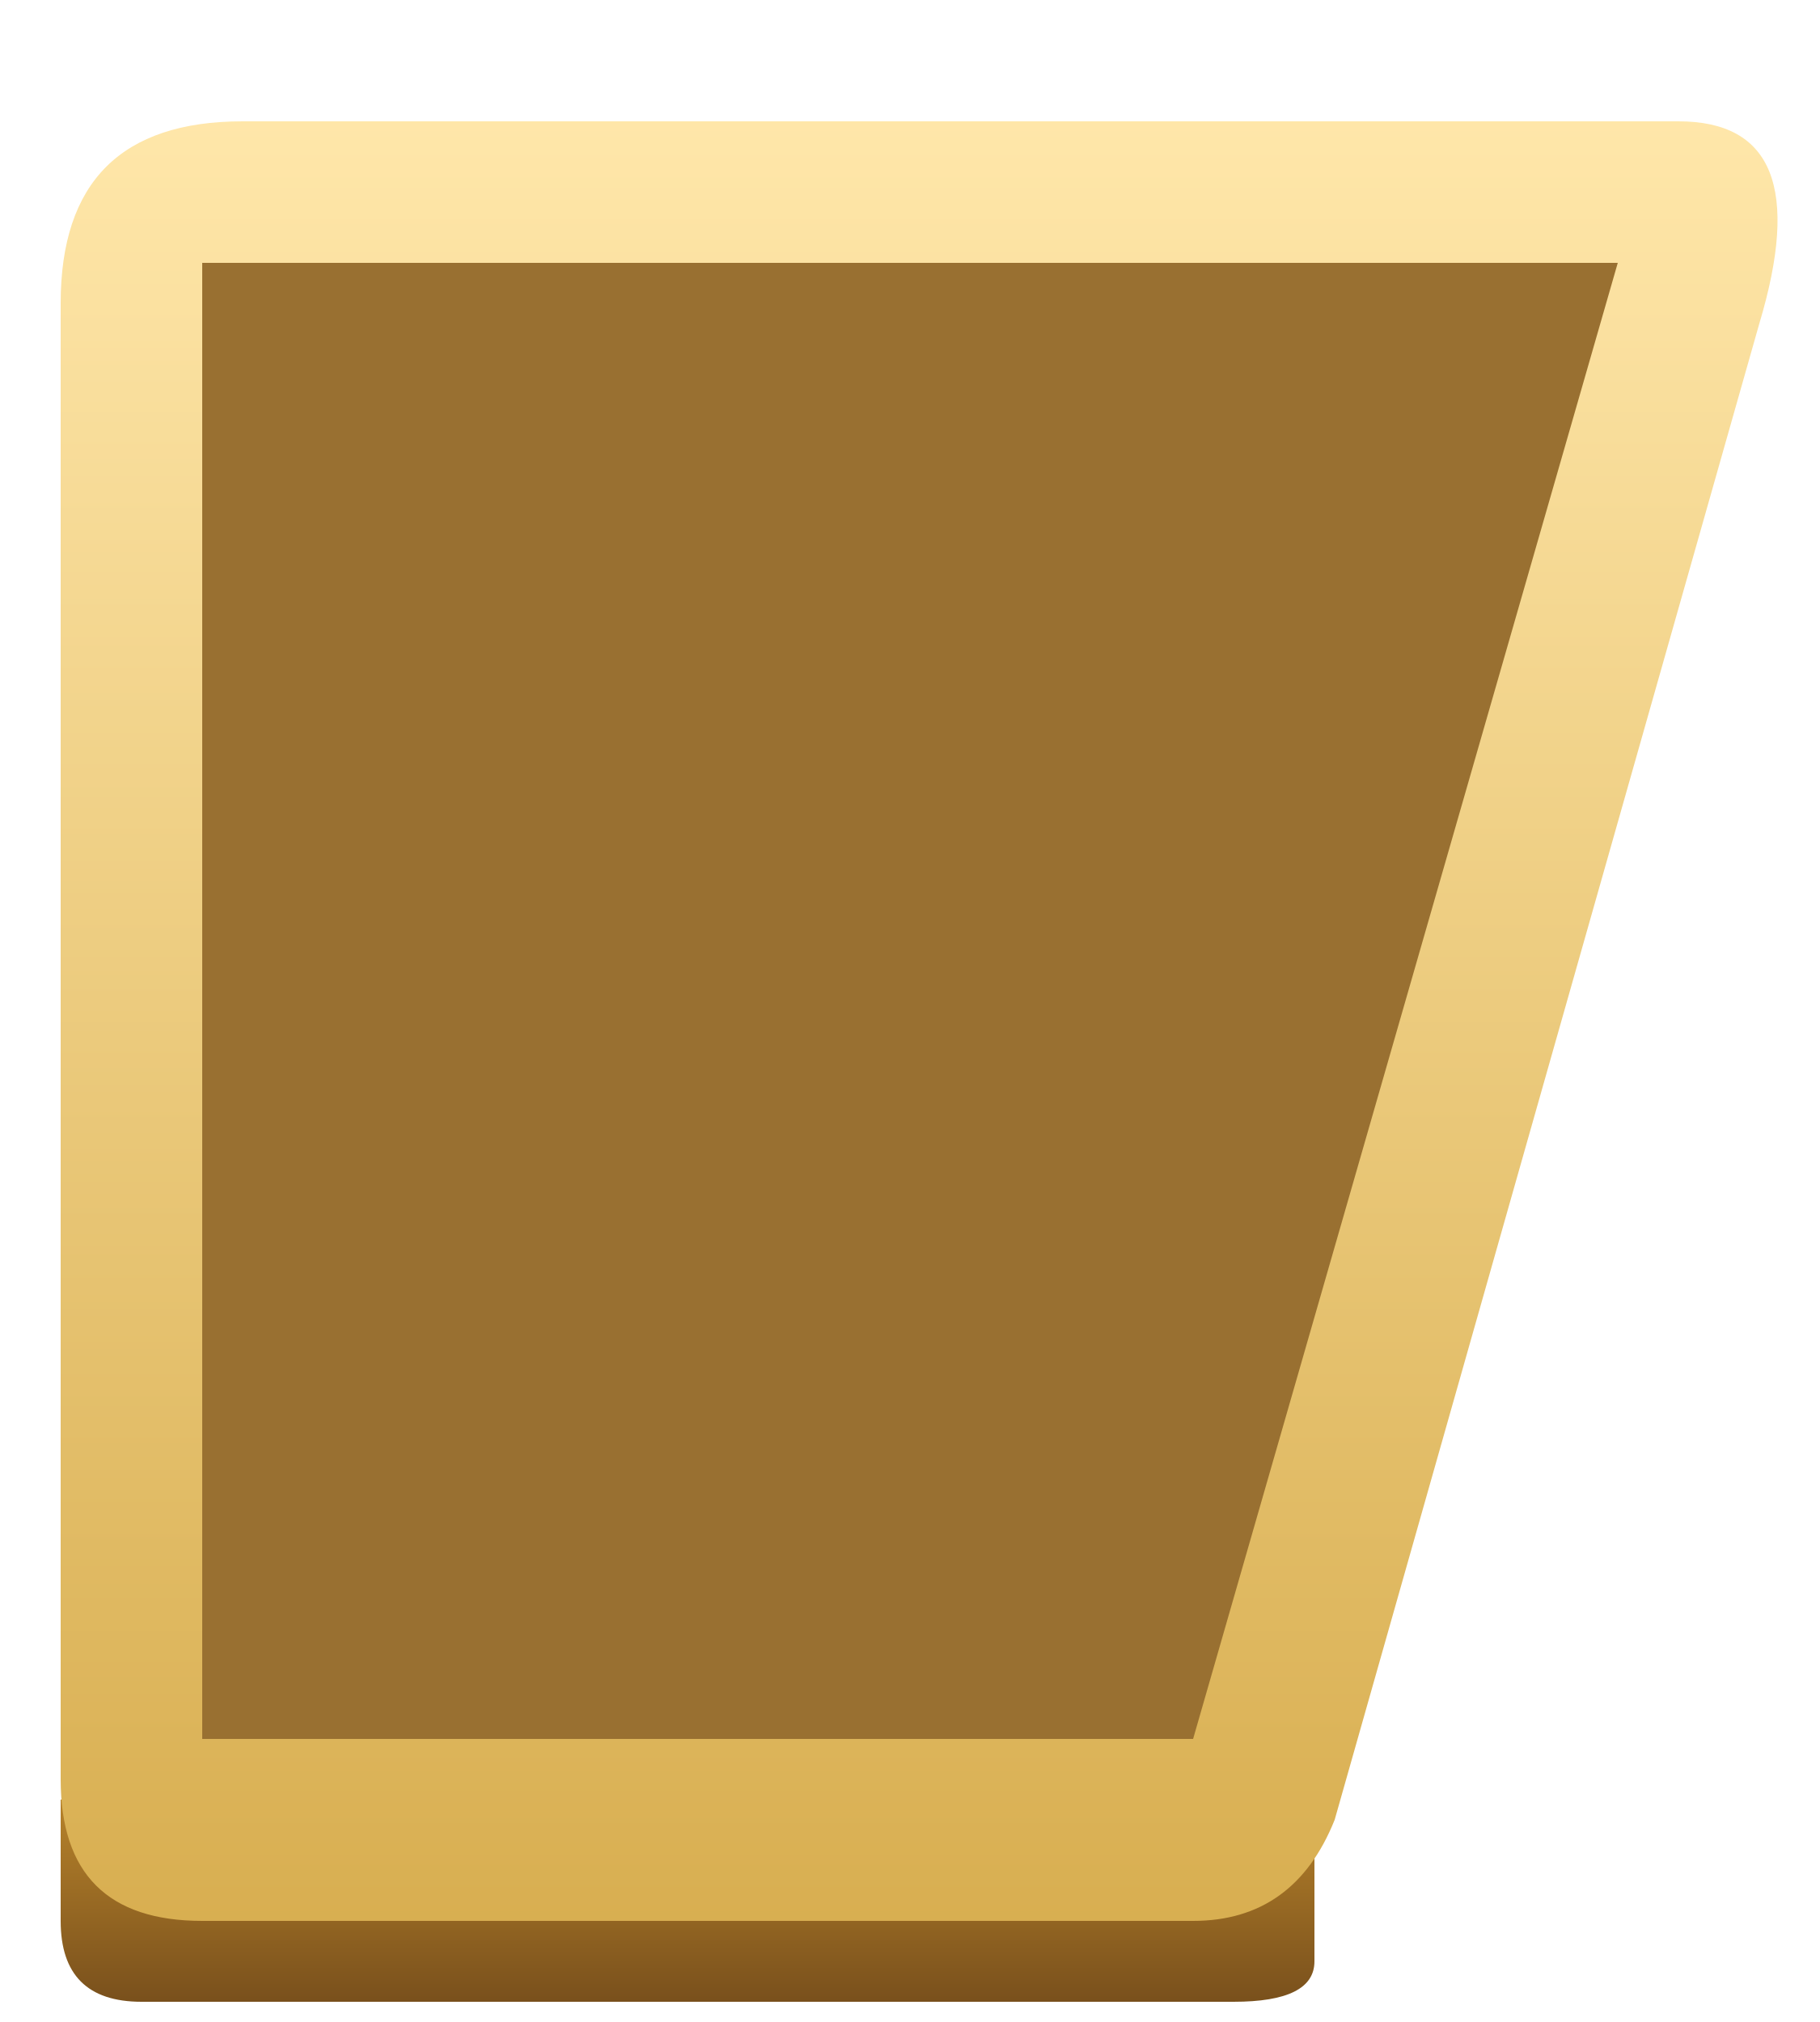
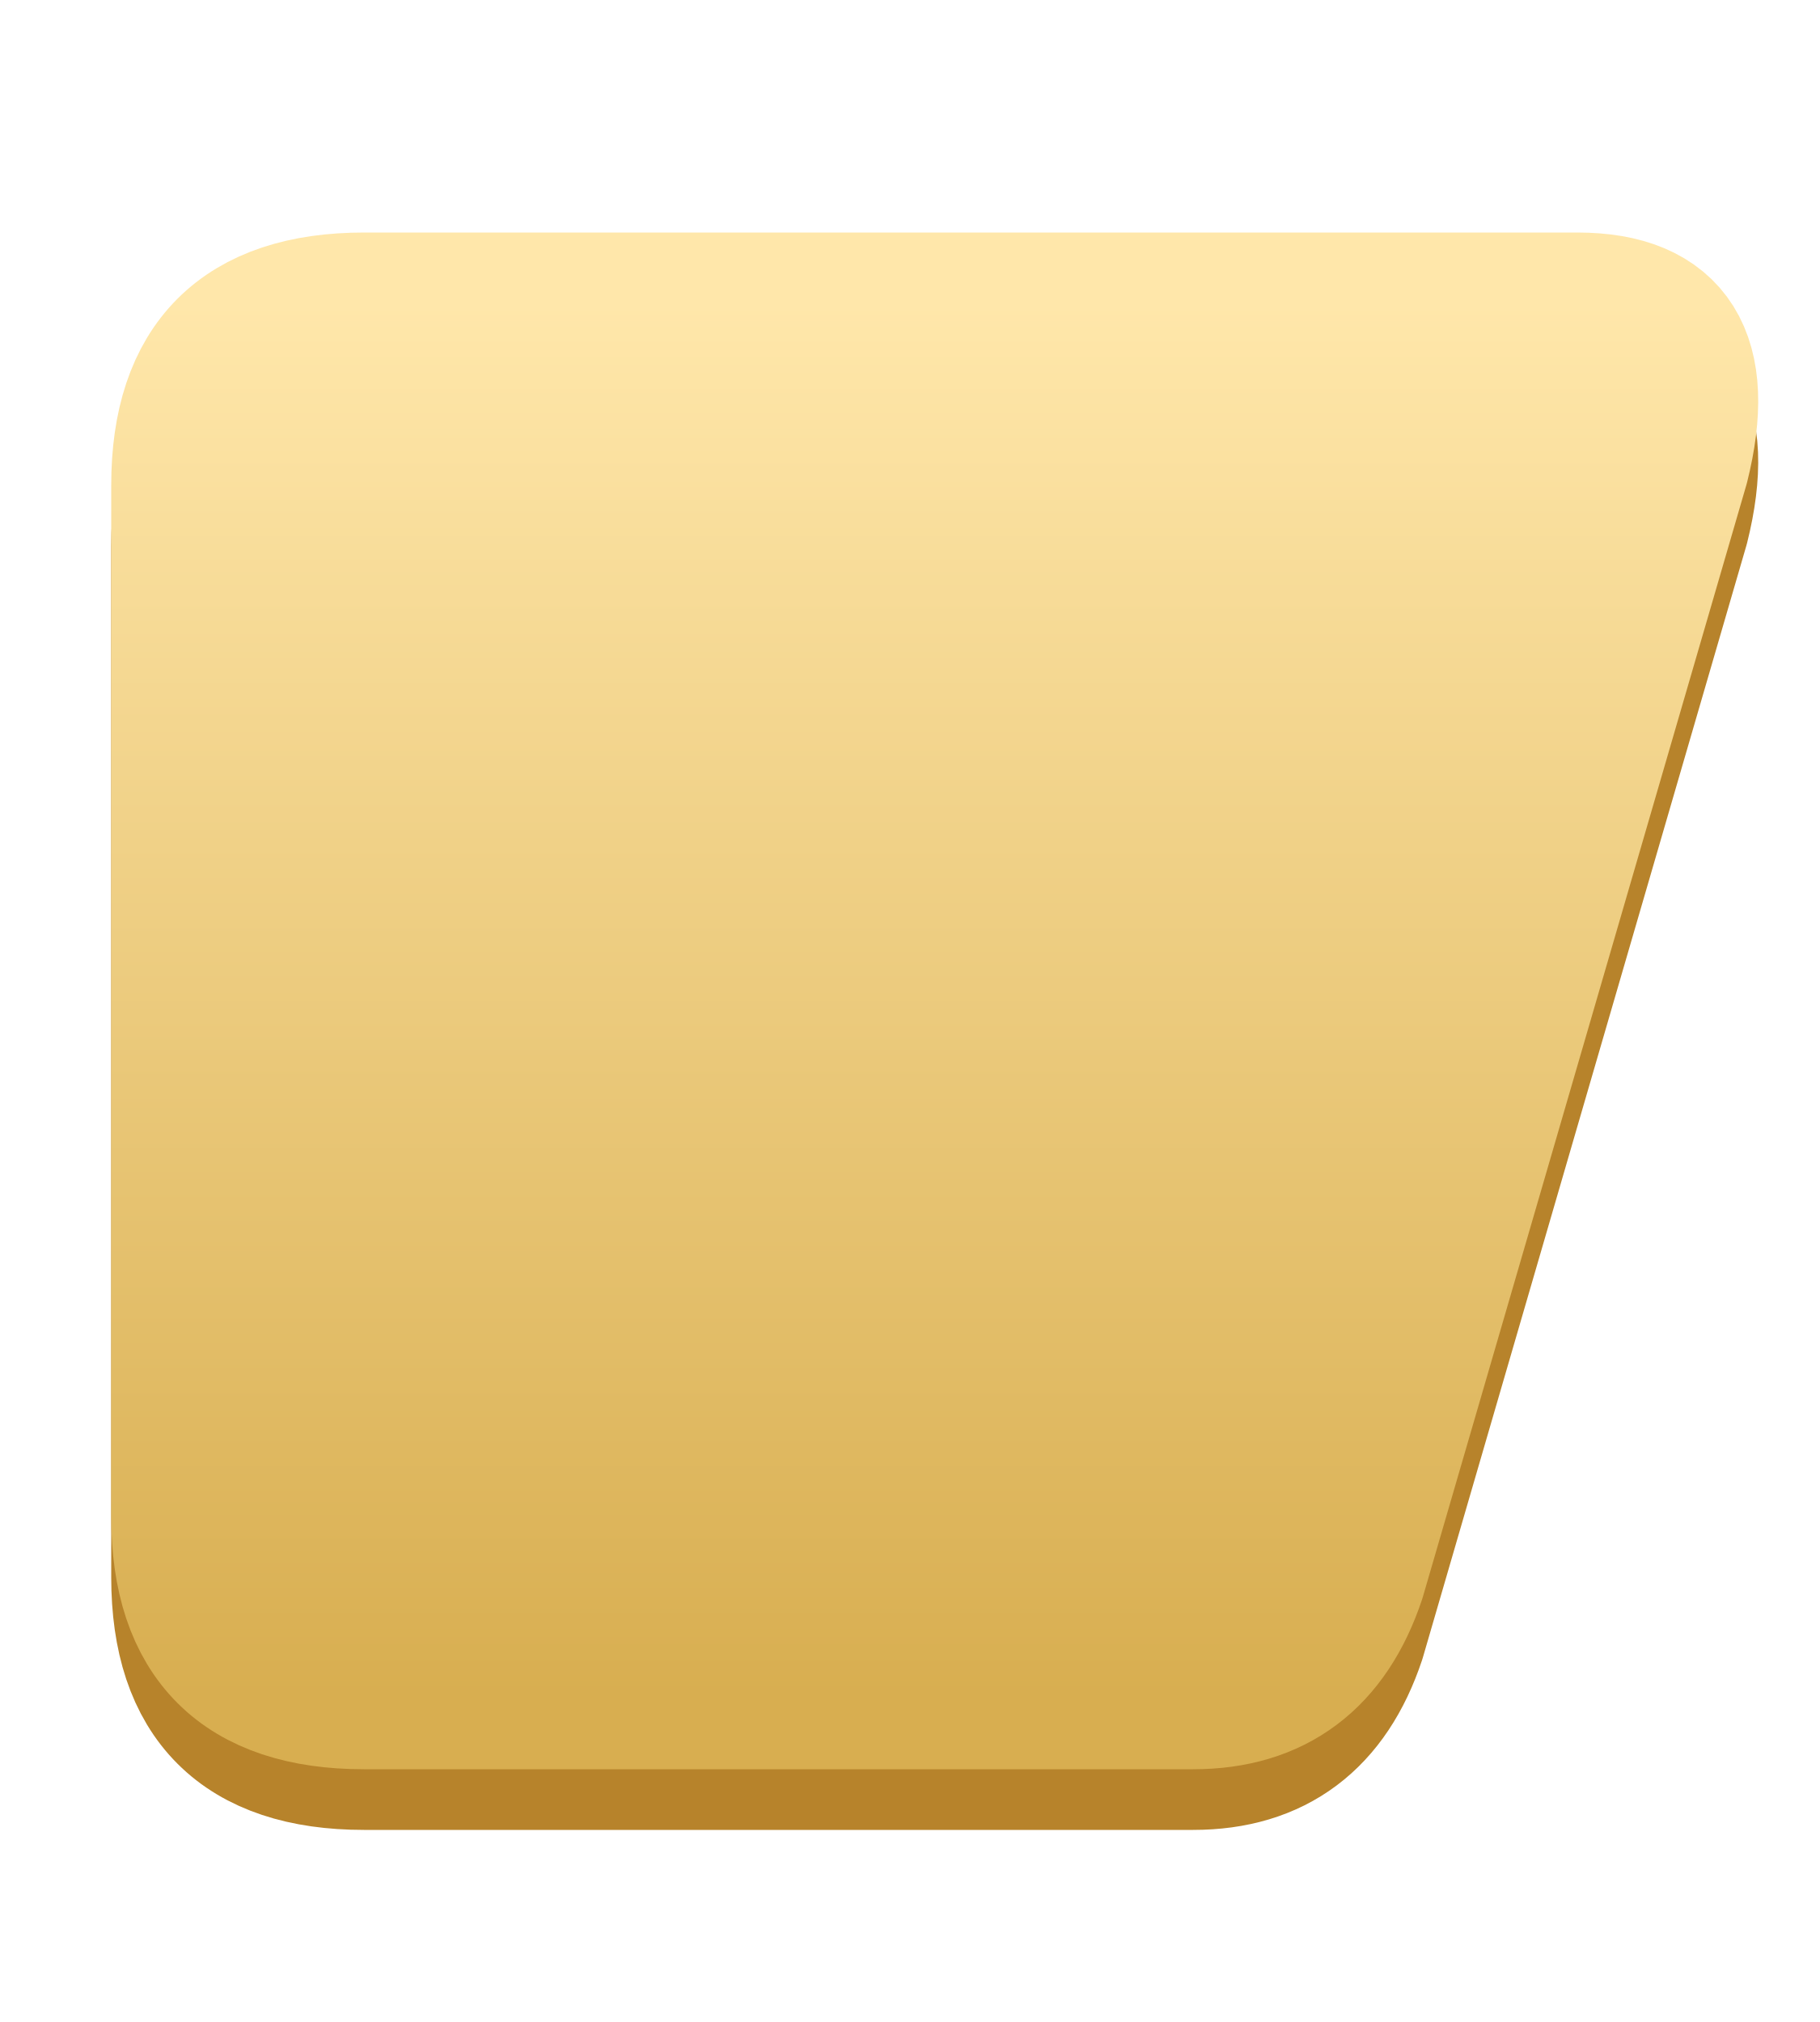
<svg xmlns="http://www.w3.org/2000/svg" viewBox="0 0 90 100">
  <defs>
-     <linearGradient id="side" x2="0" y2="1">
-       <stop stop-color="#b7832b" />
-       <stop offset="1" stop-color="#79501c" />
-     </linearGradient>
-     <linearGradient id="bevel" x2="0" y2="1">
+     <linearGradient id="gold" x1="0" y1="0" x2="0" y2="1">
      <stop stop-color="#ffe7aa" />
      <stop offset="1" stop-color="#d8ae50" />
    </linearGradient>
  </defs>
-   <path d="M3 89H65V97Q65 99 61 99H7Q3 99 3 95Z" fill="url(#side)" />
-   <path d="M12 6H83Q90 6 87 16L66 90Q64 95 59 95H10Q3 95 3 88V15Q3 6 12 6Z" fill="url(#bevel)" />
-   <path d="M10 13H80L59 86H10Z" fill="#997031" />
+   <path d="M18 4H78Q85 4 83 12L67 67Q65 73 59 73H18Q9 73 9 64V13Q9 4 18 4Z" transform="translate(0 14)" fill="#b7832b" stroke="#b7832b" stroke-width="7" stroke-linejoin="round" />
+   <path d="M18 4H78Q85 4 83 12L67 67Q65 73 59 73H18Q9 73 9 64V13Q9 4 18 4Z" transform="translate(0 11)" fill="url(#gold)" stroke="url(#gold)" stroke-width="7" stroke-linejoin="round" />
</svg>
